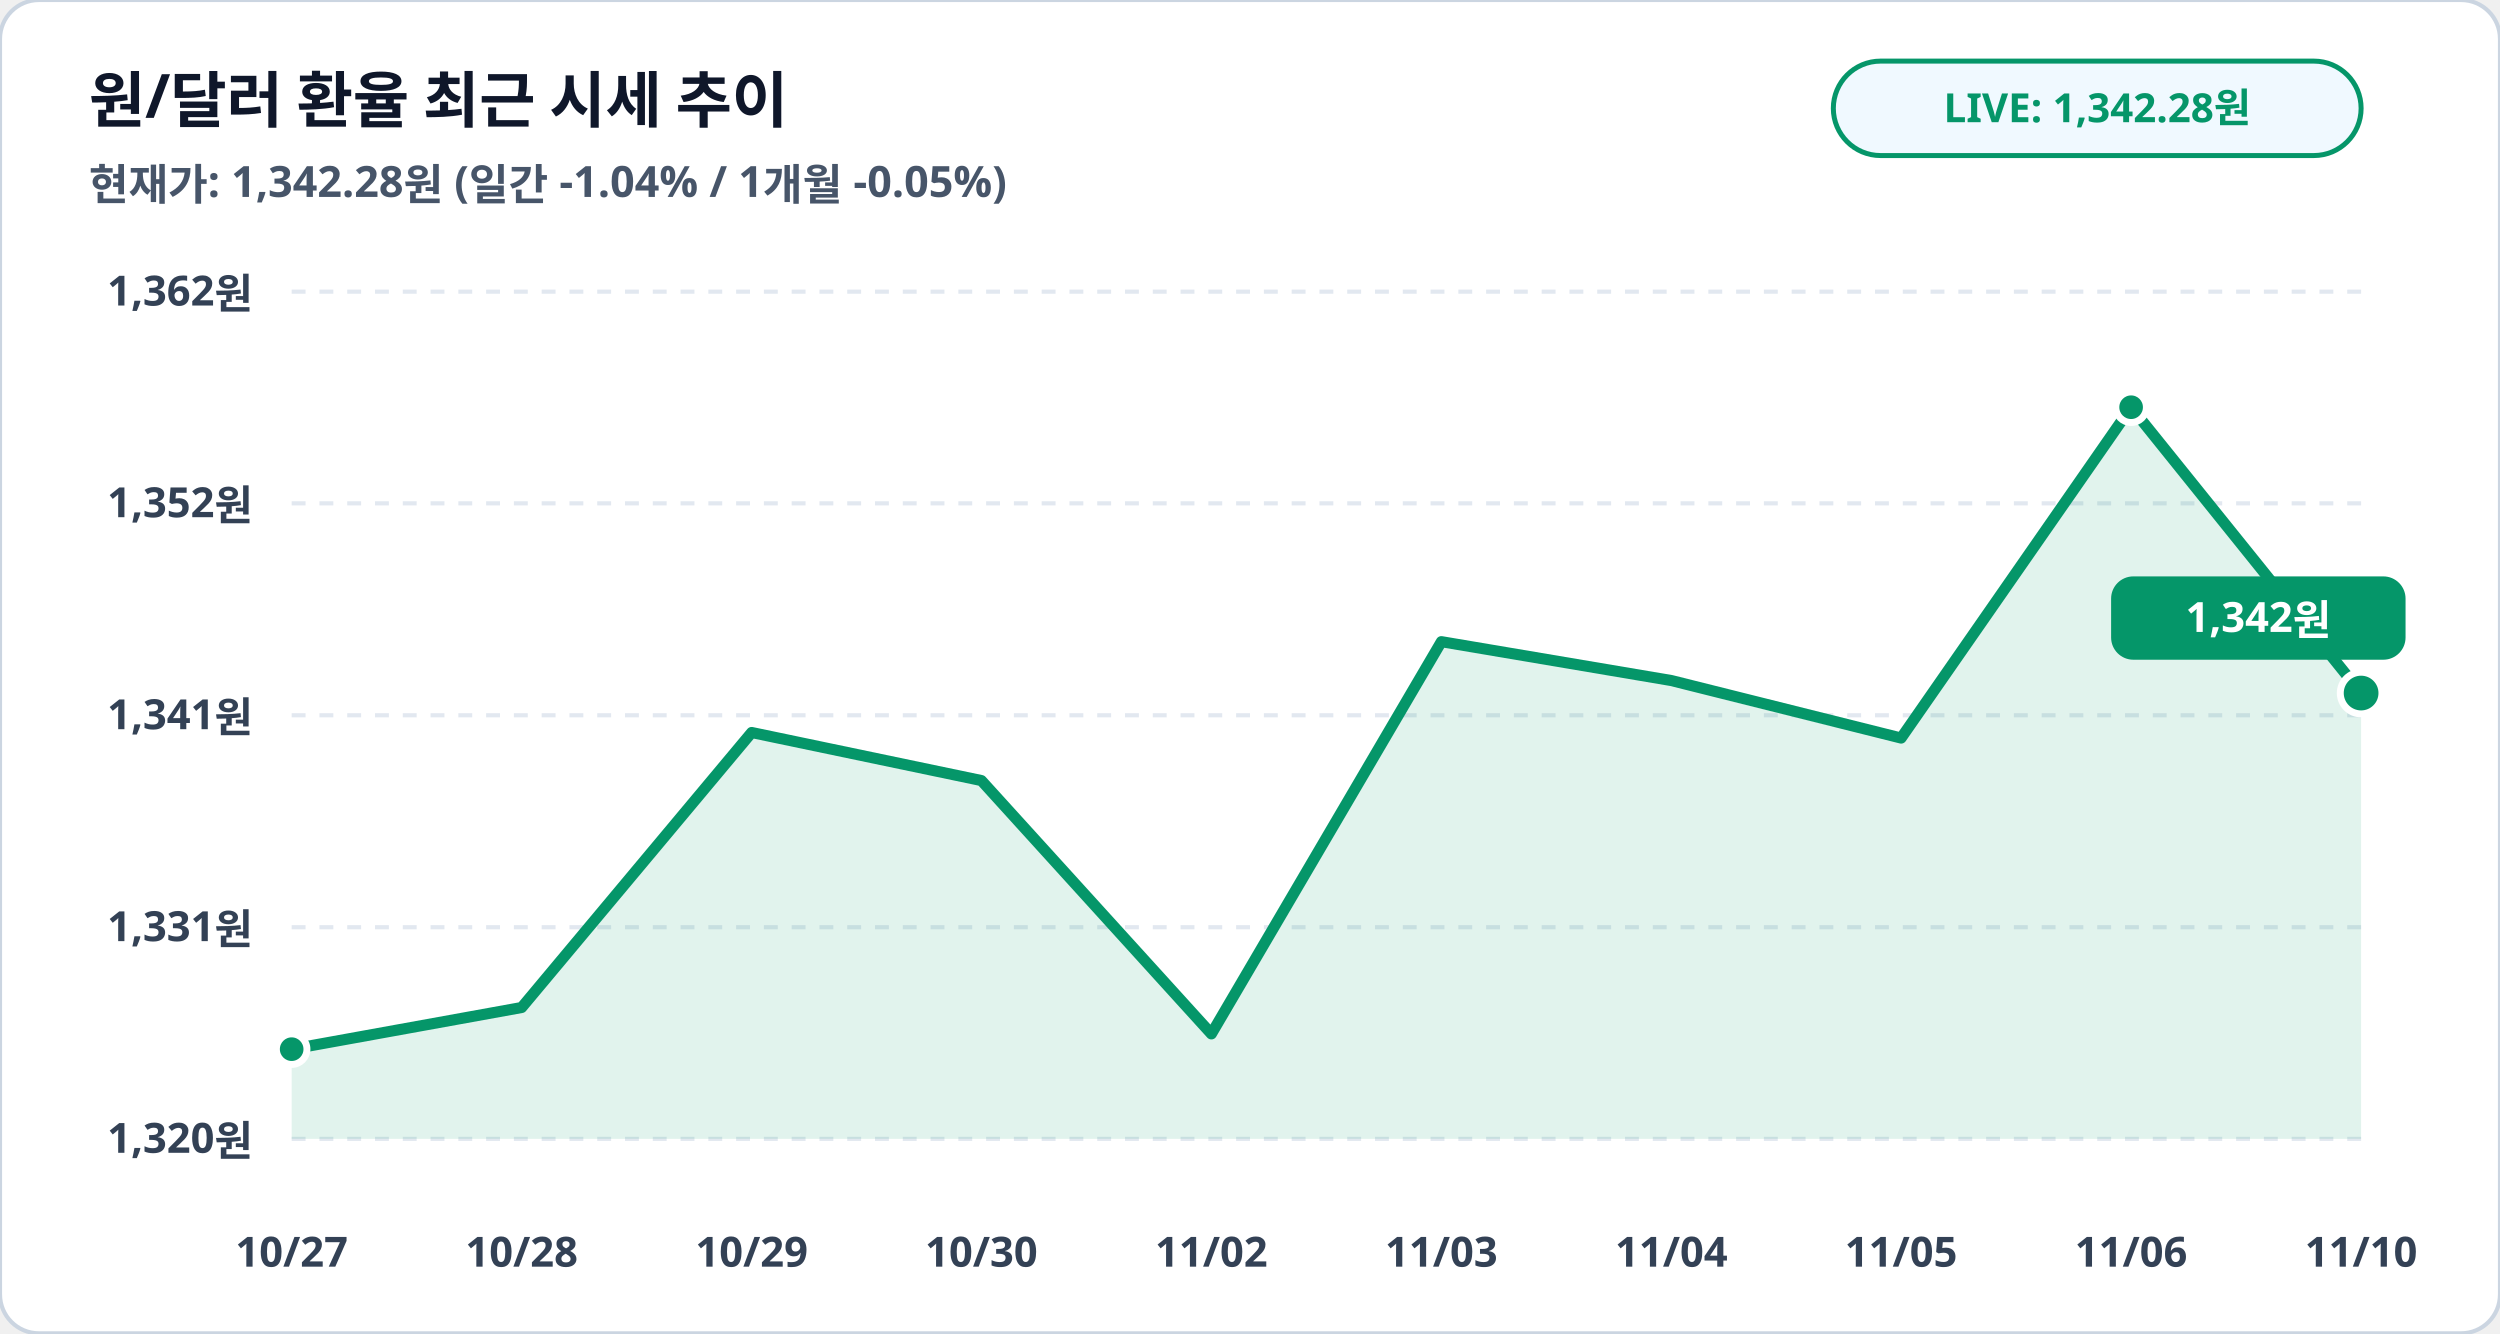
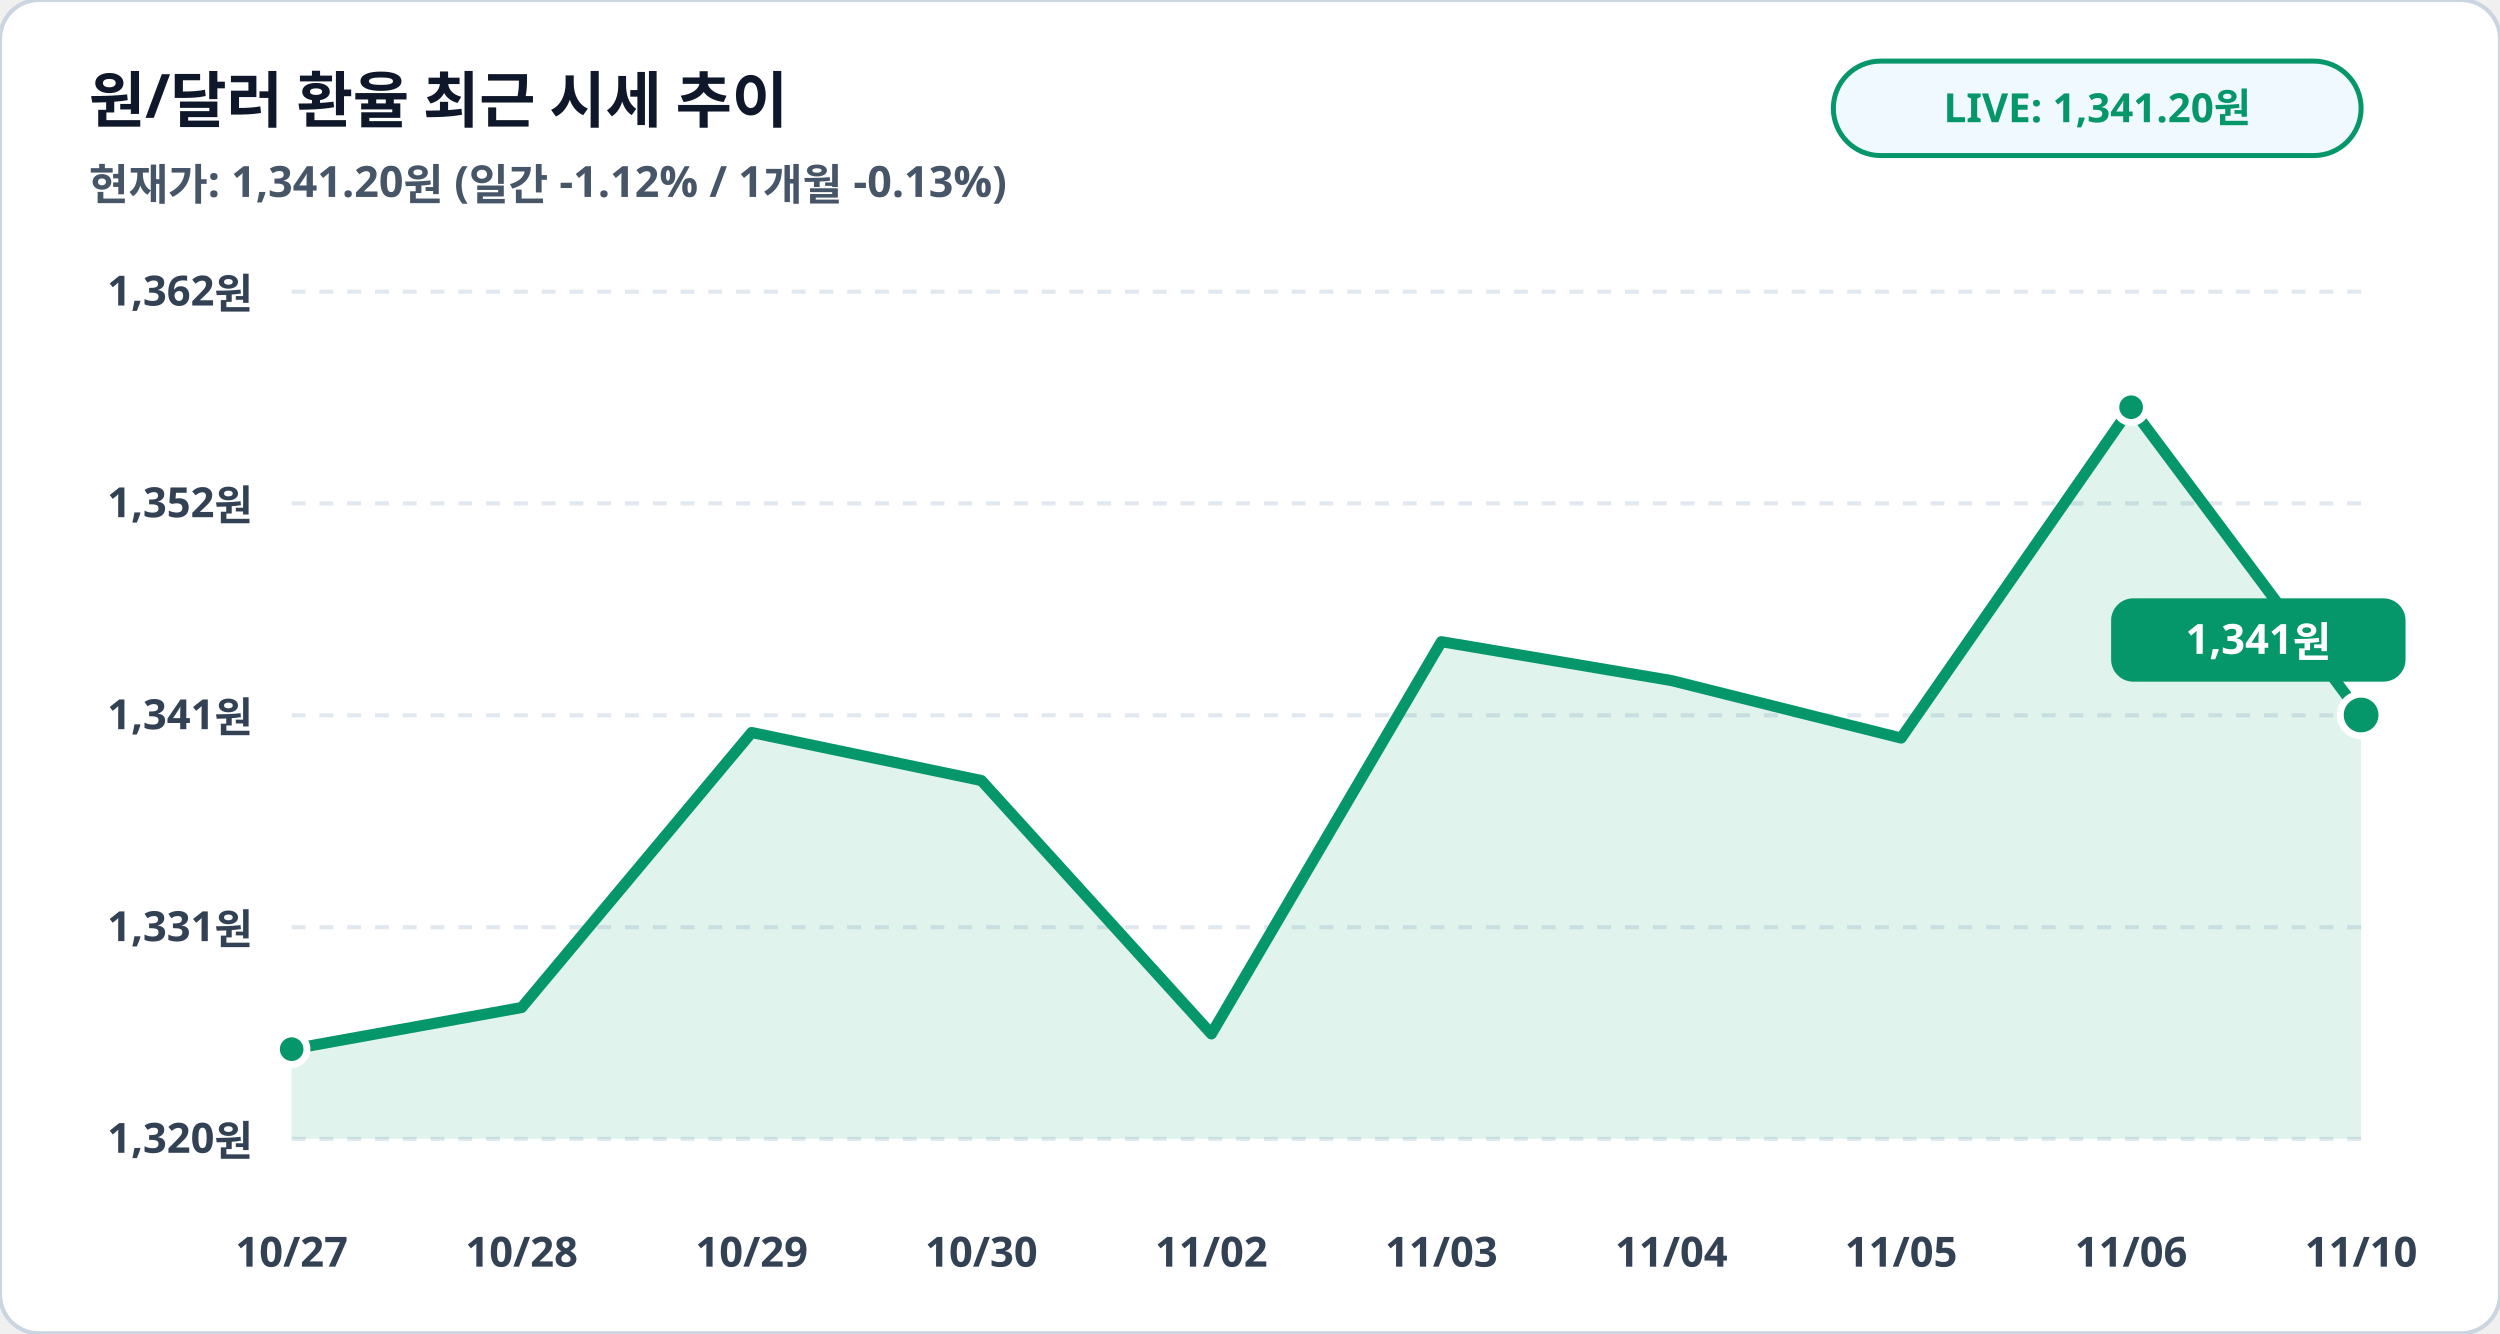
<svg xmlns="http://www.w3.org/2000/svg" viewBox="0 0 900 480" width="100%" height="100%">
  <rect width="900" height="480" rx="14" fill="#ffffff" stroke="#cbd5e1" stroke-width="1.5" />
  <text x="32" y="44" fill="#0f172a" font-family="Pretendard, sans-serif" font-size="22" font-weight="900">원/달러 환율 최근 시세 추이</text>
-   <text x="32" y="72" fill="#475569" font-family="Pretendard, sans-serif" font-size="15.5" font-weight="600">현재가: 1,342.28원 (일간 -1.04% / 1개월 -0.05%)</text>
+   <text x="32" y="72" fill="#475569" font-family="Pretendard, sans-serif" font-size="15.5" font-weight="600">현재가: 1,341.20원 (일간 -1.12% / 1개월 -0.13%)</text>
  <rect x="660" y="22" width="190" height="34" rx="17" fill="#f0f9ff" stroke="#059669" stroke-width="1.8" />
-   <text x="755" y="44" fill="#059669" font-family="Pretendard, sans-serif" font-size="14.5" font-weight="800" text-anchor="middle">LIVE: 1,342.28원</text>
+   <text x="755" y="44" fill="#059669" font-family="Pretendard, sans-serif" font-size="14.5" font-weight="800" text-anchor="middle">LIVE: 1,341.20원</text>
  <line x1="105" y1="105.0" x2="850" y2="105.0" stroke="#e2e8f0" stroke-width="1.5" stroke-dasharray="5,5" />
  <text x="91" y="110.0" fill="#334155" font-family="Pretendard, sans-serif" font-size="15" font-weight="700" text-anchor="end">1,362원</text>
  <line x1="105" y1="181.2" x2="850" y2="181.2" stroke="#e2e8f0" stroke-width="1.5" stroke-dasharray="5,5" />
  <text x="91" y="186.2" fill="#334155" font-family="Pretendard, sans-serif" font-size="15" font-weight="700" text-anchor="end">1,352원</text>
  <line x1="105" y1="257.5" x2="850" y2="257.5" stroke="#e2e8f0" stroke-width="1.5" stroke-dasharray="5,5" />
  <text x="91" y="262.5" fill="#334155" font-family="Pretendard, sans-serif" font-size="15" font-weight="700" text-anchor="end">1,341원</text>
  <line x1="105" y1="333.8" x2="850" y2="333.8" stroke="#e2e8f0" stroke-width="1.5" stroke-dasharray="5,5" />
  <text x="91" y="338.8" fill="#334155" font-family="Pretendard, sans-serif" font-size="15" font-weight="700" text-anchor="end">1,331원</text>
  <line x1="105" y1="410.0" x2="850" y2="410.0" stroke="#e2e8f0" stroke-width="1.5" stroke-dasharray="5,5" />
  <text x="91" y="415.0" fill="#334155" font-family="Pretendard, sans-serif" font-size="15" font-weight="700" text-anchor="end">1,320원</text>
-   <polygon points="105.0,410.0 105.0,377.7 187.8,362.7 270.6,263.7 353.3,281.0 436.1,372.2 518.9,231.0 601.7,245.0 684.4,265.7 767.2,146.6 850.0,249.5 850.0,410.0" fill="#059669" fill-opacity="0.12" />
-   <polyline fill="none" stroke="#059669" stroke-width="4" stroke-linecap="round" stroke-linejoin="round" points="105.0,377.7 187.8,362.7 270.6,263.7 353.3,281.0 436.1,372.2 518.9,231.0 601.7,245.0 684.4,265.7 767.2,146.6 850.0,249.5" />
+   <polygon points="105.0,410.0 105.0,377.7 187.8,362.7 270.6,263.7 353.3,281.0 436.1,372.2 518.9,231.0 601.7,245.0 684.4,265.7 767.2,146.6 850.0,257.4 850.0,410.0" fill="#059669" fill-opacity="0.12" />
+   <polyline fill="none" stroke="#059669" stroke-width="4" stroke-linecap="round" stroke-linejoin="round" points="105.0,377.7 187.8,362.7 270.6,263.7 353.3,281.0 436.1,372.2 518.9,231.0 601.7,245.0 684.4,265.7 767.2,146.6 850.0,257.4" />
  <circle cx="105.0" cy="377.7" r="5.5" fill="#059669" stroke="#ffffff" stroke-width="2.5" />
  <circle cx="767.2" cy="146.6" r="5.5" fill="#059669" stroke="#ffffff" stroke-width="2.5" />
-   <circle cx="850.0" cy="249.5" r="7.5" fill="#059669" stroke="#ffffff" stroke-width="2.5" />
-   <rect x="760.0" y="207.5" width="106" height="30" rx="8" fill="#059669" />
-   <text x="813.0" y="227.5" fill="#ffffff" font-family="Pretendard, sans-serif" font-size="15" font-weight="800" text-anchor="middle">1,342원</text>
+   <circle cx="850.0" cy="257.4" r="7.5" fill="#059669" stroke="#ffffff" stroke-width="2.5" />
+   <rect x="760.0" y="215.4" width="106" height="30" rx="8" fill="#059669" />
+   <text x="813.0" y="235.4" fill="#ffffff" font-family="Pretendard, sans-serif" font-size="15" font-weight="800" text-anchor="middle">1,341원</text>
  <text x="105.0" y="456" fill="#334155" font-family="Pretendard, sans-serif" font-size="15" font-weight="700" text-anchor="middle">10/27</text>
  <text x="187.8" y="456" fill="#334155" font-family="Pretendard, sans-serif" font-size="15" font-weight="700" text-anchor="middle">10/28</text>
  <text x="270.6" y="456" fill="#334155" font-family="Pretendard, sans-serif" font-size="15" font-weight="700" text-anchor="middle">10/29</text>
  <text x="353.3" y="456" fill="#334155" font-family="Pretendard, sans-serif" font-size="15" font-weight="700" text-anchor="middle">10/30</text>
  <text x="436.1" y="456" fill="#334155" font-family="Pretendard, sans-serif" font-size="15" font-weight="700" text-anchor="middle">11/02</text>
  <text x="518.9" y="456" fill="#334155" font-family="Pretendard, sans-serif" font-size="15" font-weight="700" text-anchor="middle">11/03</text>
  <text x="601.7" y="456" fill="#334155" font-family="Pretendard, sans-serif" font-size="15" font-weight="700" text-anchor="middle">11/04</text>
  <text x="684.4" y="456" fill="#334155" font-family="Pretendard, sans-serif" font-size="15" font-weight="700" text-anchor="middle">11/05</text>
  <text x="767.2" y="456" fill="#334155" font-family="Pretendard, sans-serif" font-size="15" font-weight="700" text-anchor="middle">11/06</text>
  <text x="850.0" y="456" fill="#334155" font-family="Pretendard, sans-serif" font-size="15" font-weight="700" text-anchor="middle">11/10</text>
</svg>
